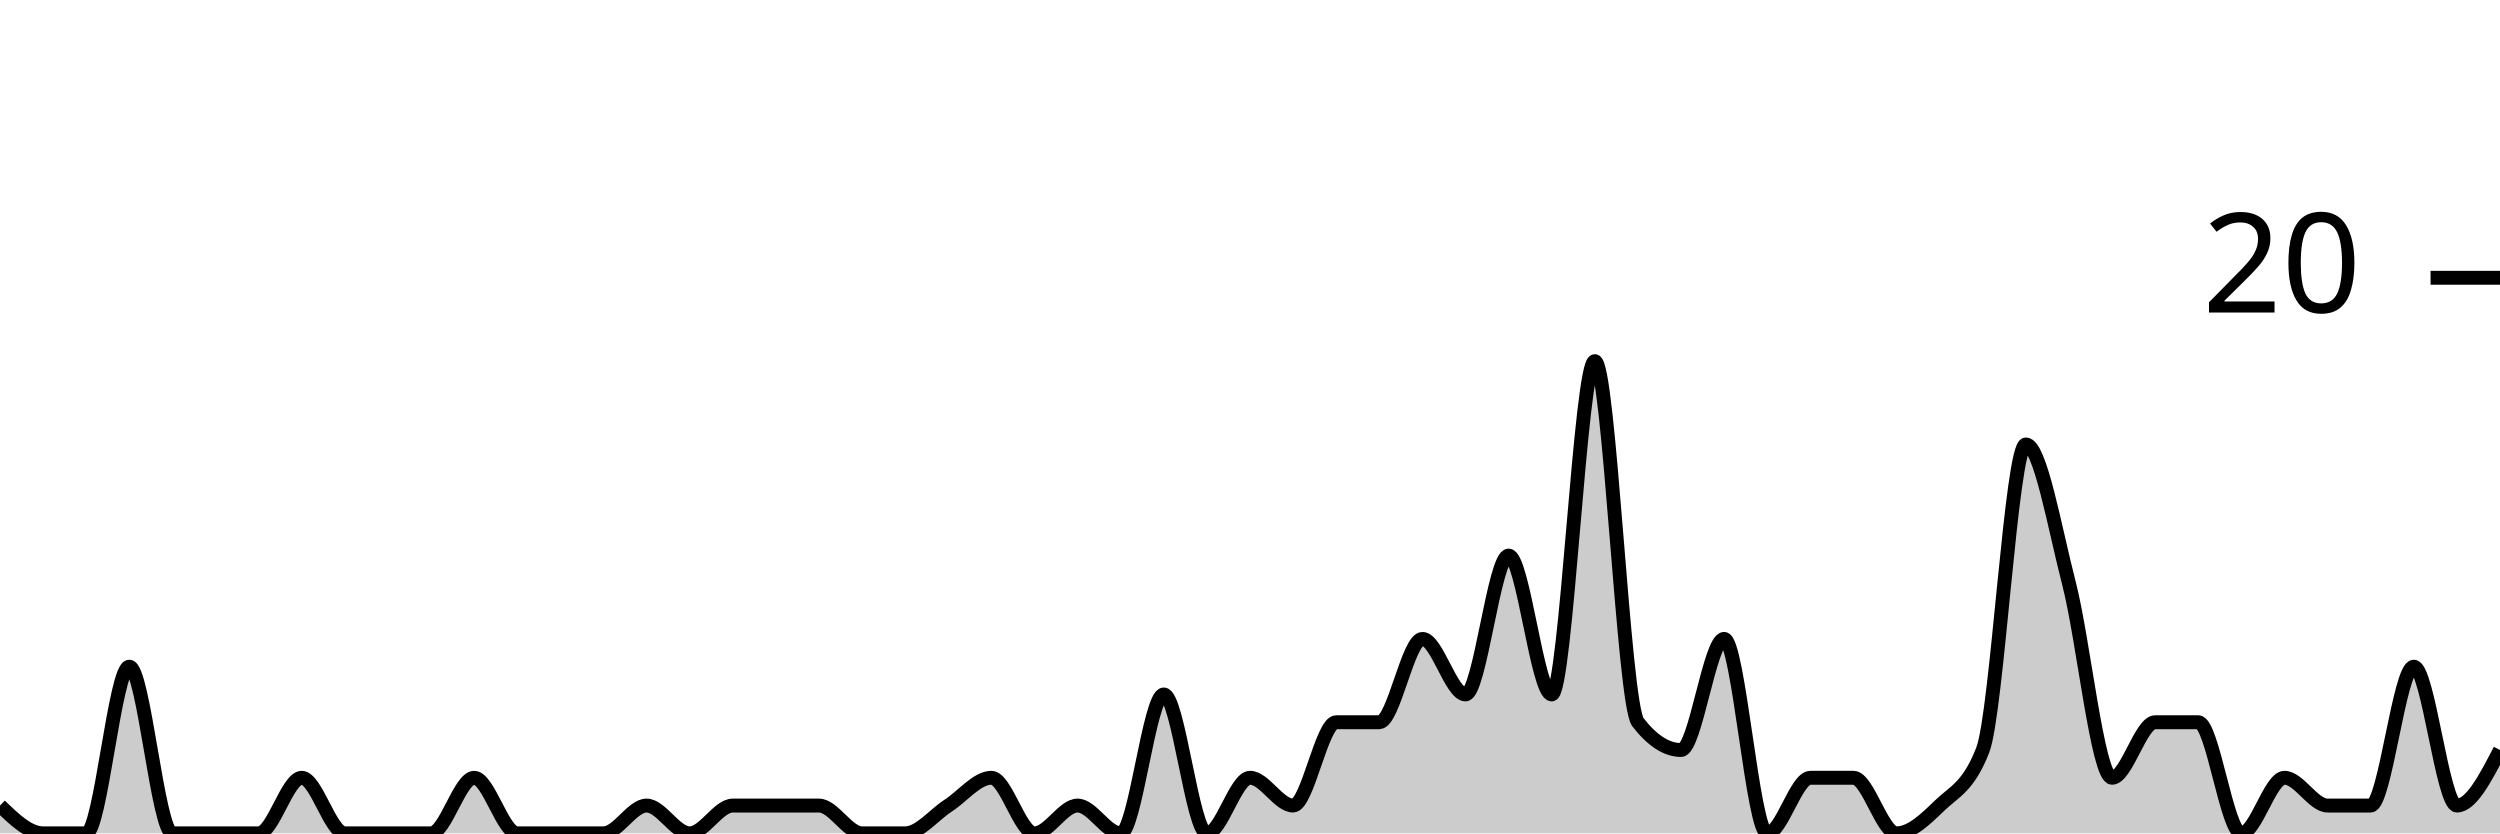
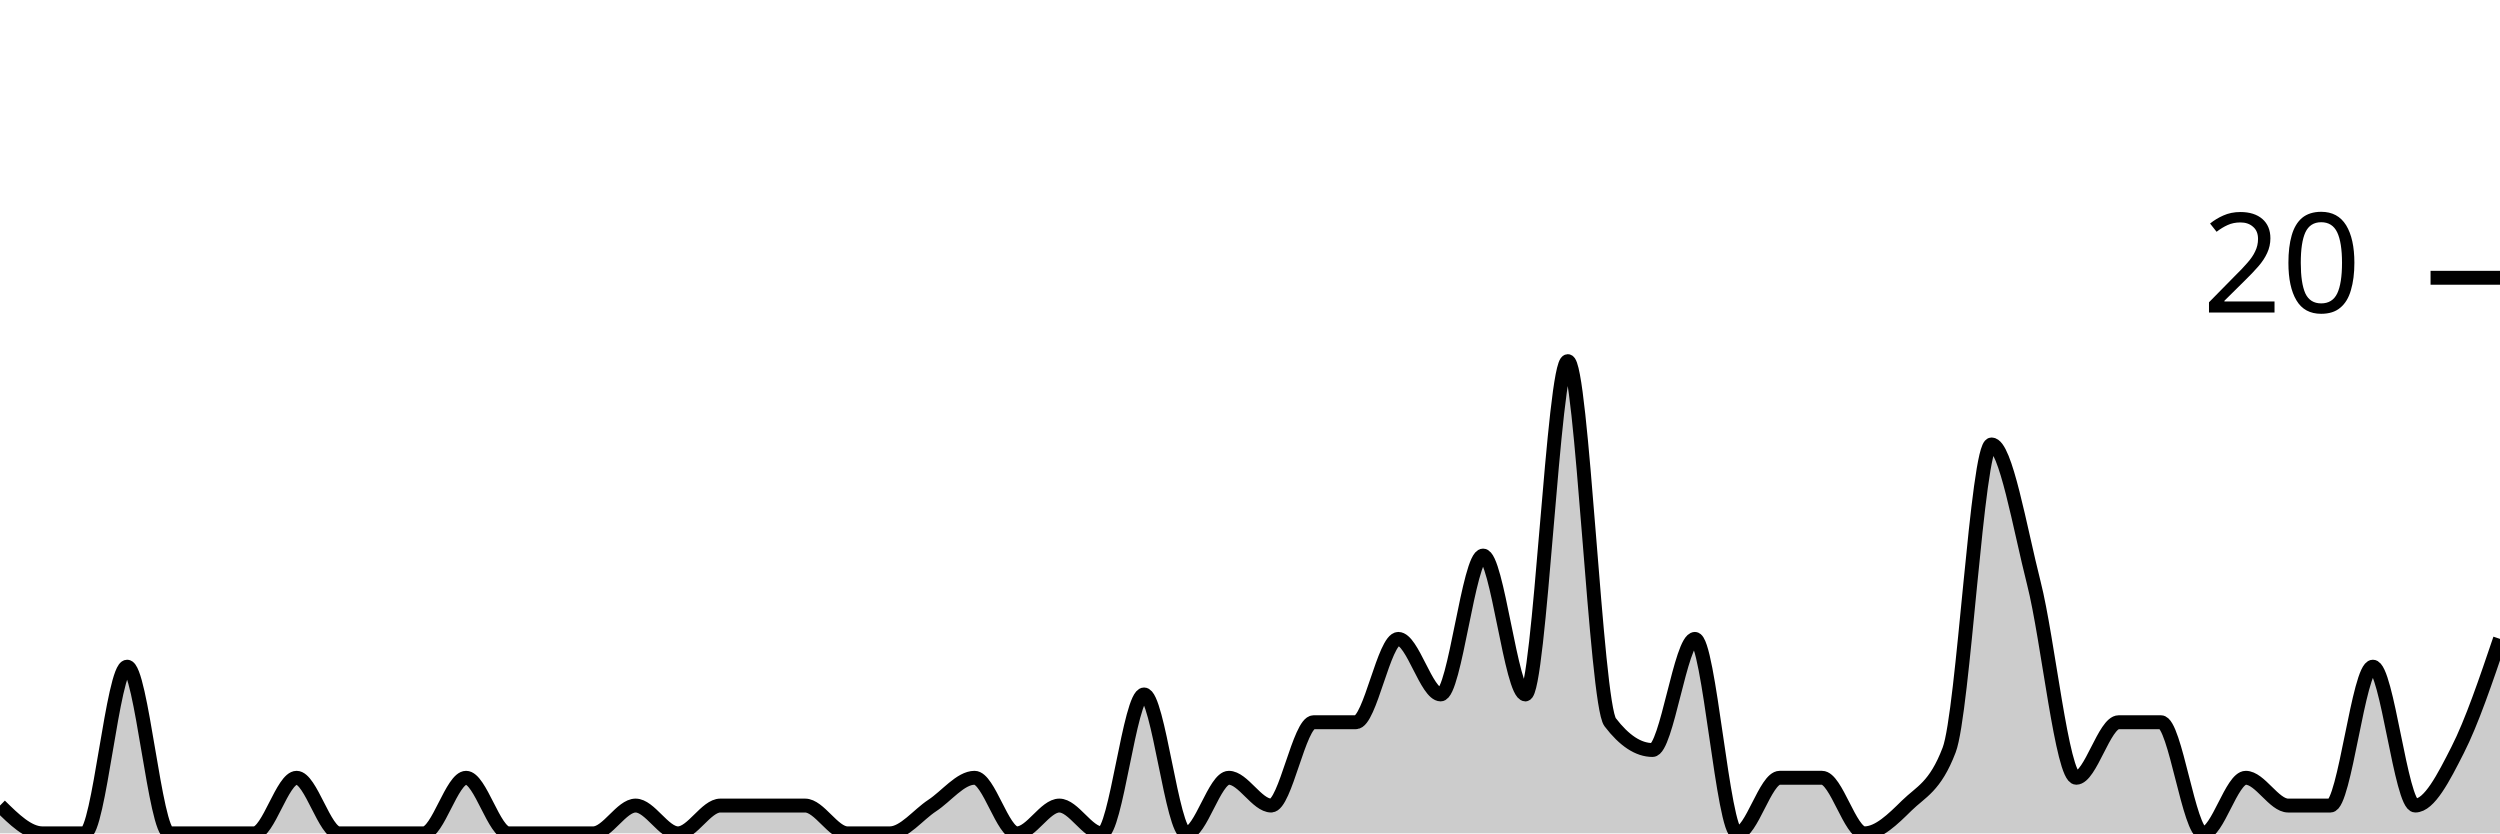
<svg xmlns="http://www.w3.org/2000/svg" viewBox="0 0 180 60">
  <g transform="translate(0,20)">
-     <path class="area" fill="rgba(0, 0, 0, 0.2)" d="M0,38C1.034,39,2.069,40,3.103,40C4.138,40,5.172,40,6.207,40C7.241,40,8.276,28,9.31,28C10.345,28,11.379,40,12.414,40C13.448,40,14.483,40,15.517,40C16.552,40,17.586,40,18.621,40C19.655,40,20.69,36,21.724,36C22.759,36,23.793,40,24.828,40C25.862,40,26.897,40,27.931,40C28.966,40,30,40,31.034,40C32.069,40,33.103,36,34.138,36C35.172,36,36.207,40,37.241,40C38.276,40,39.31,40,40.345,40C41.379,40,42.414,40,43.448,40C44.483,40,45.517,38,46.552,38C47.586,38,48.621,40,49.655,40C50.69,40,51.724,38,52.759,38C53.793,38,54.828,38,55.862,38C56.897,38,57.931,38,58.966,38C60,38,61.034,40,62.069,40C63.103,40,64.138,40,65.172,40C66.207,40,67.241,38.667,68.276,38C69.31,37.333,70.345,36,71.379,36C72.414,36,73.448,40,74.483,40C75.517,40,76.552,38,77.586,38C78.621,38,79.655,40,80.69,40C81.724,40,82.759,30,83.793,30C84.828,30,85.862,40,86.897,40C87.931,40,88.966,36,90,36C91.034,36,92.069,38,93.103,38C94.138,38,95.172,32,96.207,32C97.241,32,98.276,32,99.31,32C100.345,32,101.379,26,102.414,26C103.448,26,104.483,30,105.517,30C106.552,30,107.586,20,108.621,20C109.655,20,110.69,30,111.724,30C112.759,30,113.793,6,114.828,6C115.862,6,116.897,30.667,117.931,32C118.966,33.333,120,34,121.034,34C122.069,34,123.103,26,124.138,26C125.172,26,126.207,40,127.241,40C128.276,40,129.31,36,130.345,36C131.379,36,132.414,36,133.448,36C134.483,36,135.517,40,136.552,40C137.586,40,138.621,39,139.655,38C140.69,37,141.724,36.667,142.759,34C143.793,31.333,144.828,12,145.862,12C146.897,12,147.931,18,148.966,22C150,26,151.034,36,152.069,36C153.103,36,154.138,32,155.172,32C156.207,32,157.241,32,158.276,32C159.31,32,160.345,40,161.379,40C162.414,40,163.448,36,164.483,36C165.517,36,166.552,38,167.586,38C168.621,38,169.655,38,170.69,38C171.724,38,172.759,28,173.793,28C174.828,28,175.862,38,176.897,38C177.931,38,178.966,36,180,34L180,40C178.966,40,177.931,40,176.897,40C175.862,40,174.828,40,173.793,40C172.759,40,171.724,40,170.69,40C169.655,40,168.621,40,167.586,40C166.552,40,165.517,40,164.483,40C163.448,40,162.414,40,161.379,40C160.345,40,159.31,40,158.276,40C157.241,40,156.207,40,155.172,40C154.138,40,153.103,40,152.069,40C151.034,40,150,40,148.966,40C147.931,40,146.897,40,145.862,40C144.828,40,143.793,40,142.759,40C141.724,40,140.69,40,139.655,40C138.621,40,137.586,40,136.552,40C135.517,40,134.483,40,133.448,40C132.414,40,131.379,40,130.345,40C129.31,40,128.276,40,127.241,40C126.207,40,125.172,40,124.138,40C123.103,40,122.069,40,121.034,40C120,40,118.966,40,117.931,40C116.897,40,115.862,40,114.828,40C113.793,40,112.759,40,111.724,40C110.69,40,109.655,40,108.621,40C107.586,40,106.552,40,105.517,40C104.483,40,103.448,40,102.414,40C101.379,40,100.345,40,99.31,40C98.276,40,97.241,40,96.207,40C95.172,40,94.138,40,93.103,40C92.069,40,91.034,40,90,40C88.966,40,87.931,40,86.897,40C85.862,40,84.828,40,83.793,40C82.759,40,81.724,40,80.69,40C79.655,40,78.621,40,77.586,40C76.552,40,75.517,40,74.483,40C73.448,40,72.414,40,71.379,40C70.345,40,69.31,40,68.276,40C67.241,40,66.207,40,65.172,40C64.138,40,63.103,40,62.069,40C61.034,40,60,40,58.966,40C57.931,40,56.897,40,55.862,40C54.828,40,53.793,40,52.759,40C51.724,40,50.69,40,49.655,40C48.621,40,47.586,40,46.552,40C45.517,40,44.483,40,43.448,40C42.414,40,41.379,40,40.345,40C39.31,40,38.276,40,37.241,40C36.207,40,35.172,40,34.138,40C33.103,40,32.069,40,31.034,40C30,40,28.966,40,27.931,40C26.897,40,25.862,40,24.828,40C23.793,40,22.759,40,21.724,40C20.69,40,19.655,40,18.621,40C17.586,40,16.552,40,15.517,40C14.483,40,13.448,40,12.414,40C11.379,40,10.345,40,9.31,40C8.276,40,7.241,40,6.207,40C5.172,40,4.138,40,3.103,40C2.069,40,1.034,40,0,40Z" />
-     <path class="line" stroke="black" fill="none" d="M0,38C1.034,39,2.069,40,3.103,40C4.138,40,5.172,40,6.207,40C7.241,40,8.276,28,9.31,28C10.345,28,11.379,40,12.414,40C13.448,40,14.483,40,15.517,40C16.552,40,17.586,40,18.621,40C19.655,40,20.69,36,21.724,36C22.759,36,23.793,40,24.828,40C25.862,40,26.897,40,27.931,40C28.966,40,30,40,31.034,40C32.069,40,33.103,36,34.138,36C35.172,36,36.207,40,37.241,40C38.276,40,39.31,40,40.345,40C41.379,40,42.414,40,43.448,40C44.483,40,45.517,38,46.552,38C47.586,38,48.621,40,49.655,40C50.69,40,51.724,38,52.759,38C53.793,38,54.828,38,55.862,38C56.897,38,57.931,38,58.966,38C60,38,61.034,40,62.069,40C63.103,40,64.138,40,65.172,40C66.207,40,67.241,38.667,68.276,38C69.31,37.333,70.345,36,71.379,36C72.414,36,73.448,40,74.483,40C75.517,40,76.552,38,77.586,38C78.621,38,79.655,40,80.69,40C81.724,40,82.759,30,83.793,30C84.828,30,85.862,40,86.897,40C87.931,40,88.966,36,90,36C91.034,36,92.069,38,93.103,38C94.138,38,95.172,32,96.207,32C97.241,32,98.276,32,99.31,32C100.345,32,101.379,26,102.414,26C103.448,26,104.483,30,105.517,30C106.552,30,107.586,20,108.621,20C109.655,20,110.69,30,111.724,30C112.759,30,113.793,6,114.828,6C115.862,6,116.897,30.667,117.931,32C118.966,33.333,120,34,121.034,34C122.069,34,123.103,26,124.138,26C125.172,26,126.207,40,127.241,40C128.276,40,129.31,36,130.345,36C131.379,36,132.414,36,133.448,36C134.483,36,135.517,40,136.552,40C137.586,40,138.621,39,139.655,38C140.69,37,141.724,36.667,142.759,34C143.793,31.333,144.828,12,145.862,12C146.897,12,147.931,18,148.966,22C150,26,151.034,36,152.069,36C153.103,36,154.138,32,155.172,32C156.207,32,157.241,32,158.276,32C159.31,32,160.345,40,161.379,40C162.414,40,163.448,36,164.483,36C165.517,36,166.552,38,167.586,38C168.621,38,169.655,38,170.69,38C171.724,38,172.759,28,173.793,28C174.828,28,175.862,38,176.897,38C177.931,38,178.966,36,180,34" />
+     <path class="area" fill="rgba(0, 0, 0, 0.2)" d="M0,38C1.017,39,2.034,40,3.051,40C4.068,40,5.085,40,6.102,40C7.119,40,8.136,28,9.153,28C10.169,28,11.186,40,12.203,40C13.22,40,14.237,40,15.254,40C16.271,40,17.288,40,18.305,40C19.322,40,20.339,36,21.356,36C22.373,36,23.39,40,24.407,40C25.424,40,26.441,40,27.458,40C28.475,40,29.492,40,30.508,40C31.525,40,32.542,36,33.559,36C34.576,36,35.593,40,36.61,40C37.627,40,38.644,40,39.661,40C40.678,40,41.695,40,42.712,40C43.729,40,44.746,38,45.763,38C46.78,38,47.797,40,48.814,40C49.831,40,50.847,38,51.864,38C52.881,38,53.898,38,54.915,38C55.932,38,56.949,38,57.966,38C58.983,38,60,40,61.017,40C62.034,40,63.051,40,64.068,40C65.085,40,66.102,38.667,67.119,38C68.136,37.333,69.153,36,70.169,36C71.186,36,72.203,40,73.22,40C74.237,40,75.254,38,76.271,38C77.288,38,78.305,40,79.322,40C80.339,40,81.356,30,82.373,30C83.39,30,84.407,40,85.424,40C86.441,40,87.458,36,88.475,36C89.492,36,90.508,38,91.525,38C92.542,38,93.559,32,94.576,32C95.593,32,96.61,32,97.627,32C98.644,32,99.661,26,100.678,26C101.695,26,102.712,30,103.729,30C104.746,30,105.763,20,106.78,20C107.797,20,108.814,30,109.831,30C110.847,30,111.864,6,112.881,6C113.898,6,114.915,30.667,115.932,32C116.949,33.333,117.966,34,118.983,34C120,34,121.017,26,122.034,26C123.051,26,124.068,40,125.085,40C126.102,40,127.119,36,128.136,36C129.153,36,130.169,36,131.186,36C132.203,36,133.22,40,134.237,40C135.254,40,136.271,39,137.288,38C138.305,37,139.322,36.667,140.339,34C141.356,31.333,142.373,12,143.39,12C144.407,12,145.424,18,146.441,22C147.458,26,148.475,36,149.492,36C150.508,36,151.525,32,152.542,32C153.559,32,154.576,32,155.593,32C156.61,32,157.627,40,158.644,40C159.661,40,160.678,36,161.695,36C162.712,36,163.729,38,164.746,38C165.763,38,166.78,38,167.797,38C168.814,38,169.831,28,170.847,28C171.864,28,172.881,38,173.898,38C174.915,38,175.932,36,176.949,34C177.966,32,178.983,29,180,26L180,40C178.983,40,177.966,40,176.949,40C175.932,40,174.915,40,173.898,40C172.881,40,171.864,40,170.847,40C169.831,40,168.814,40,167.797,40C166.78,40,165.763,40,164.746,40C163.729,40,162.712,40,161.695,40C160.678,40,159.661,40,158.644,40C157.627,40,156.61,40,155.593,40C154.576,40,153.559,40,152.542,40C151.525,40,150.508,40,149.492,40C148.475,40,147.458,40,146.441,40C145.424,40,144.407,40,143.39,40C142.373,40,141.356,40,140.339,40C139.322,40,138.305,40,137.288,40C136.271,40,135.254,40,134.237,40C133.22,40,132.203,40,131.186,40C130.169,40,129.153,40,128.136,40C127.119,40,126.102,40,125.085,40C124.068,40,123.051,40,122.034,40C121.017,40,120,40,118.983,40C117.966,40,116.949,40,115.932,40C114.915,40,113.898,40,112.881,40C111.864,40,110.847,40,109.831,40C108.814,40,107.797,40,106.78,40C105.763,40,104.746,40,103.729,40C102.712,40,101.695,40,100.678,40C99.661,40,98.644,40,97.627,40C96.61,40,95.593,40,94.576,40C93.559,40,92.542,40,91.525,40C90.508,40,89.492,40,88.475,40C87.458,40,86.441,40,85.424,40C84.407,40,83.39,40,82.373,40C81.356,40,80.339,40,79.322,40C78.305,40,77.288,40,76.271,40C75.254,40,74.237,40,73.22,40C72.203,40,71.186,40,70.169,40C69.153,40,68.136,40,67.119,40C66.102,40,65.085,40,64.068,40C63.051,40,62.034,40,61.017,40C60,40,58.983,40,57.966,40C56.949,40,55.932,40,54.915,40C53.898,40,52.881,40,51.864,40C50.847,40,49.831,40,48.814,40C47.797,40,46.78,40,45.763,40C44.746,40,43.729,40,42.712,40C41.695,40,40.678,40,39.661,40C38.644,40,37.627,40,36.61,40C35.593,40,34.576,40,33.559,40C32.542,40,31.525,40,30.508,40C29.492,40,28.475,40,27.458,40C26.441,40,25.424,40,24.407,40C23.39,40,22.373,40,21.356,40C20.339,40,19.322,40,18.305,40C17.288,40,16.271,40,15.254,40C14.237,40,13.22,40,12.203,40C11.186,40,10.169,40,9.153,40C8.136,40,7.119,40,6.102,40C5.085,40,4.068,40,3.051,40C2.034,40,1.017,40,0,40Z" />
+     <path class="line" stroke="black" fill="none" d="M0,38C1.017,39,2.034,40,3.051,40C4.068,40,5.085,40,6.102,40C7.119,40,8.136,28,9.153,28C10.169,28,11.186,40,12.203,40C13.22,40,14.237,40,15.254,40C16.271,40,17.288,40,18.305,40C19.322,40,20.339,36,21.356,36C22.373,36,23.39,40,24.407,40C25.424,40,26.441,40,27.458,40C28.475,40,29.492,40,30.508,40C31.525,40,32.542,36,33.559,36C34.576,36,35.593,40,36.61,40C37.627,40,38.644,40,39.661,40C40.678,40,41.695,40,42.712,40C43.729,40,44.746,38,45.763,38C46.78,38,47.797,40,48.814,40C49.831,40,50.847,38,51.864,38C52.881,38,53.898,38,54.915,38C55.932,38,56.949,38,57.966,38C58.983,38,60,40,61.017,40C62.034,40,63.051,40,64.068,40C65.085,40,66.102,38.667,67.119,38C68.136,37.333,69.153,36,70.169,36C71.186,36,72.203,40,73.22,40C74.237,40,75.254,38,76.271,38C77.288,38,78.305,40,79.322,40C80.339,40,81.356,30,82.373,30C83.39,30,84.407,40,85.424,40C86.441,40,87.458,36,88.475,36C89.492,36,90.508,38,91.525,38C92.542,38,93.559,32,94.576,32C95.593,32,96.61,32,97.627,32C98.644,32,99.661,26,100.678,26C101.695,26,102.712,30,103.729,30C104.746,30,105.763,20,106.78,20C107.797,20,108.814,30,109.831,30C110.847,30,111.864,6,112.881,6C113.898,6,114.915,30.667,115.932,32C116.949,33.333,117.966,34,118.983,34C120,34,121.017,26,122.034,26C123.051,26,124.068,40,125.085,40C126.102,40,127.119,36,128.136,36C129.153,36,130.169,36,131.186,36C132.203,36,133.22,40,134.237,40C135.254,40,136.271,39,137.288,38C138.305,37,139.322,36.667,140.339,34C141.356,31.333,142.373,12,143.39,12C144.407,12,145.424,18,146.441,22C147.458,26,148.475,36,149.492,36C150.508,36,151.525,32,152.542,32C153.559,32,154.576,32,155.593,32C156.61,32,157.627,40,158.644,40C159.661,40,160.678,36,161.695,36C162.712,36,163.729,38,164.746,38C165.763,38,166.78,38,167.797,38C168.814,38,169.831,28,170.847,28C171.864,28,172.881,38,173.898,38C174.915,38,175.932,36,176.949,34C177.966,32,178.983,29,180,26" />
    <path class="axis-ceiling" stroke-width="1" stroke="black" fill="none" d="M175,0L180,0" />
    <text class="axis-ceiling-label" font-family="sans-serif" text-anchor="end" font-size="10px" x="170" y="2.5">20</text>
  </g>
</svg>
